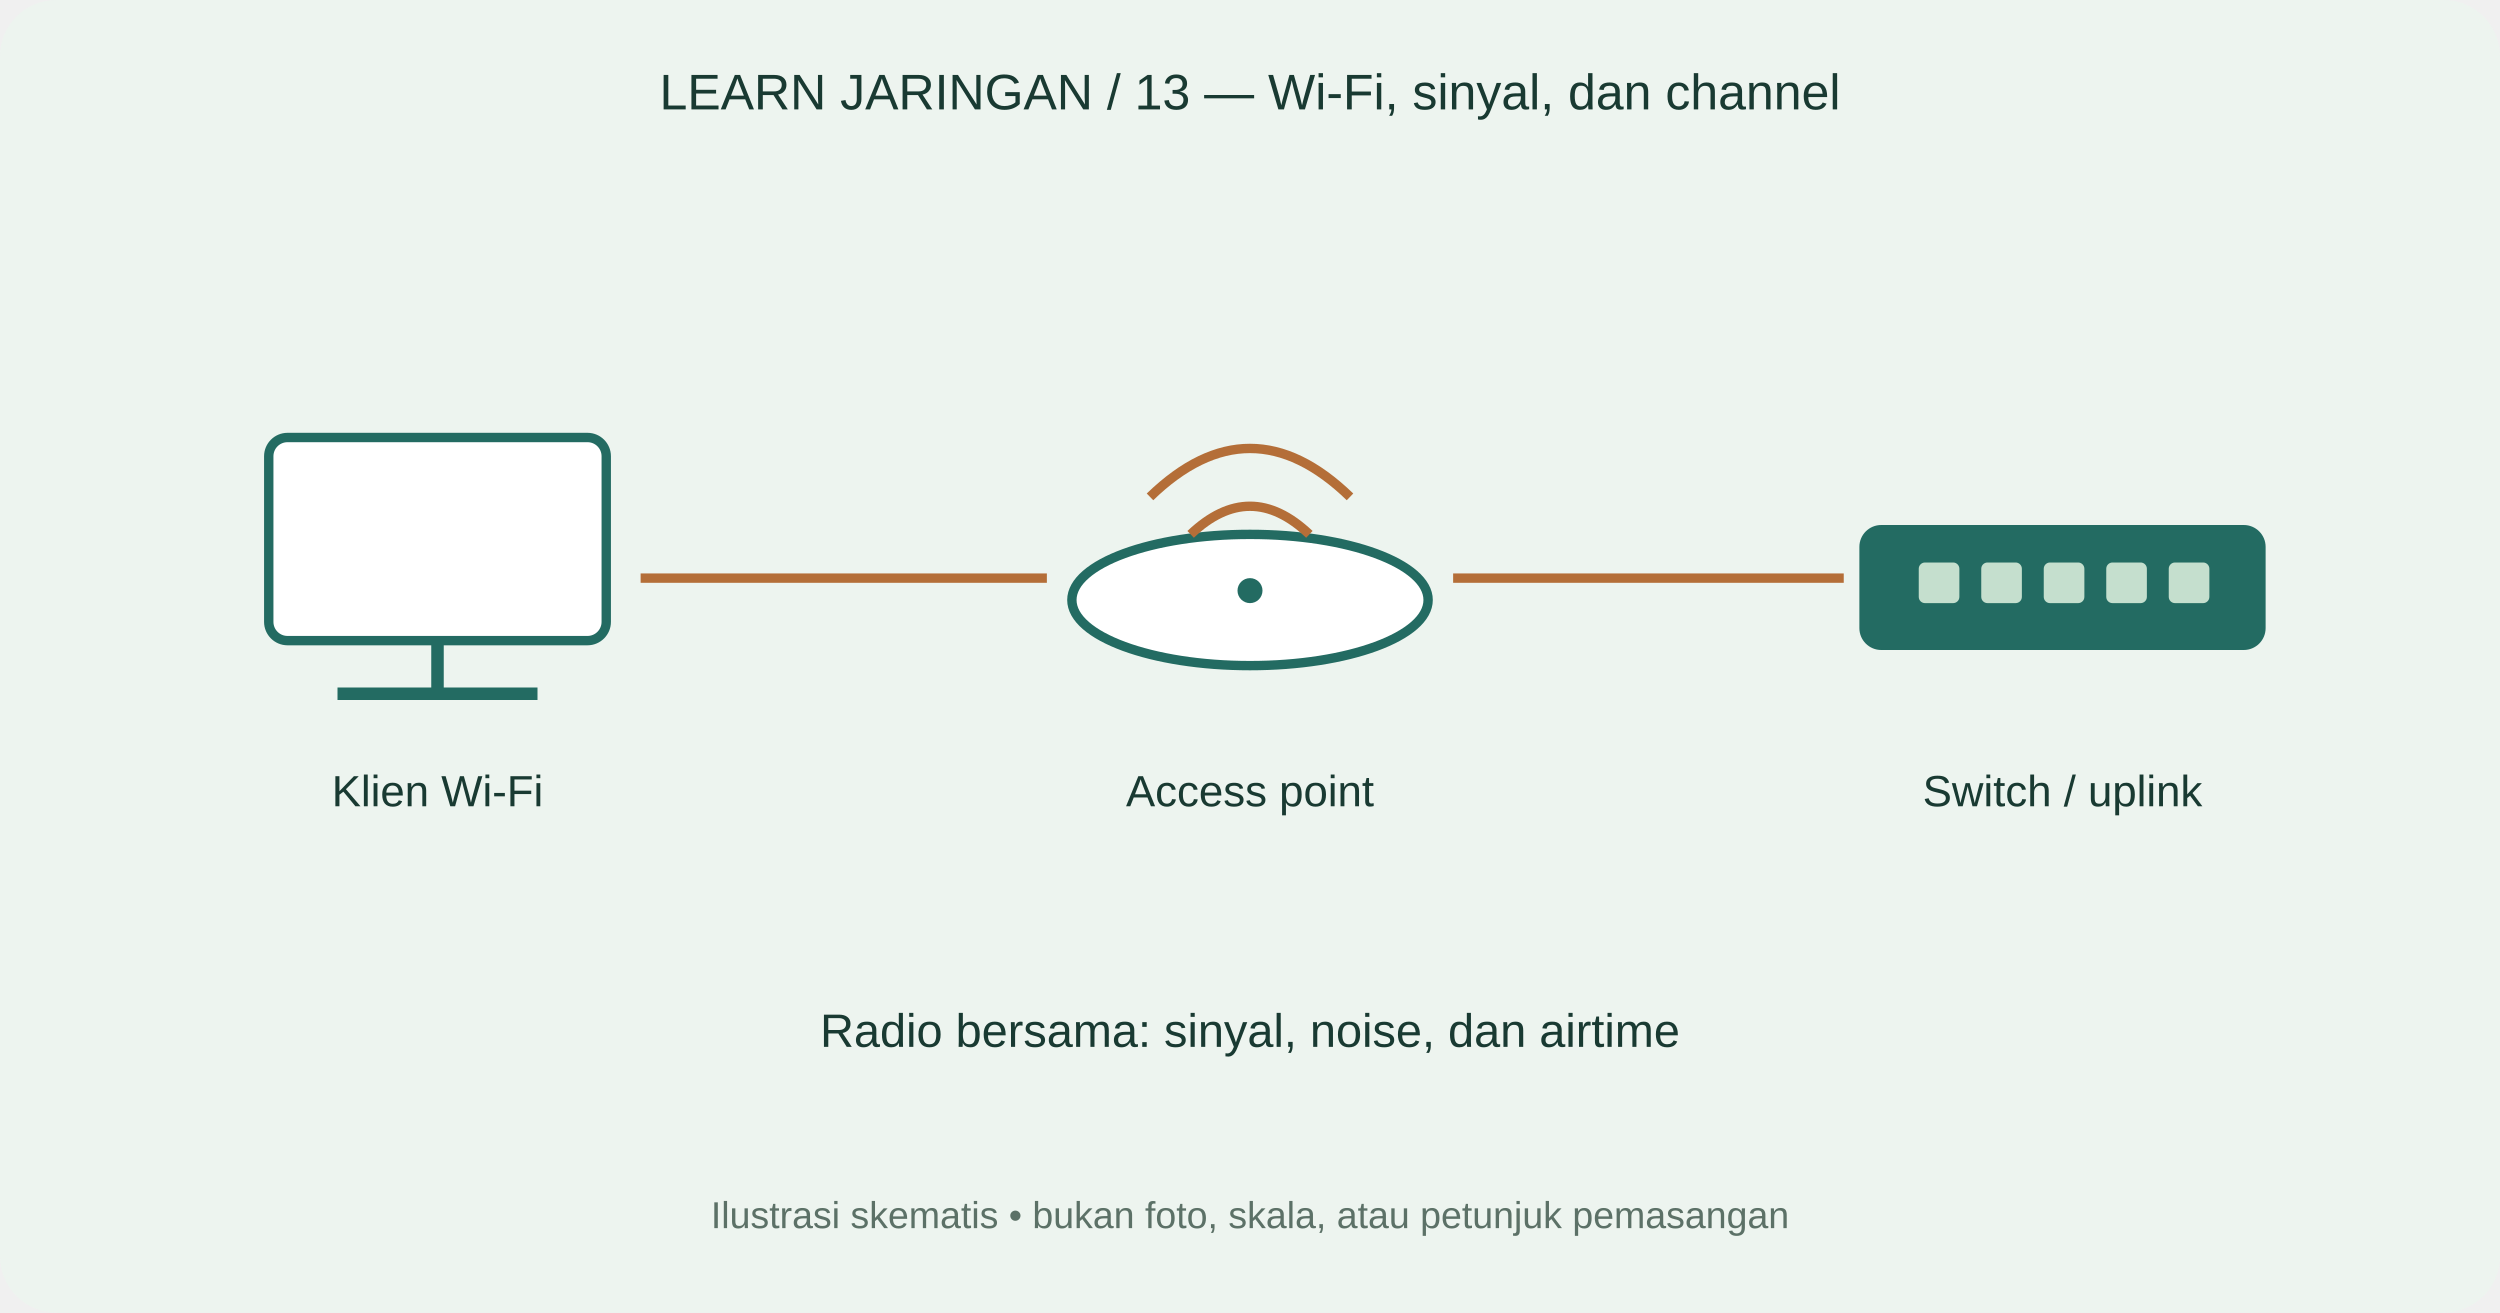
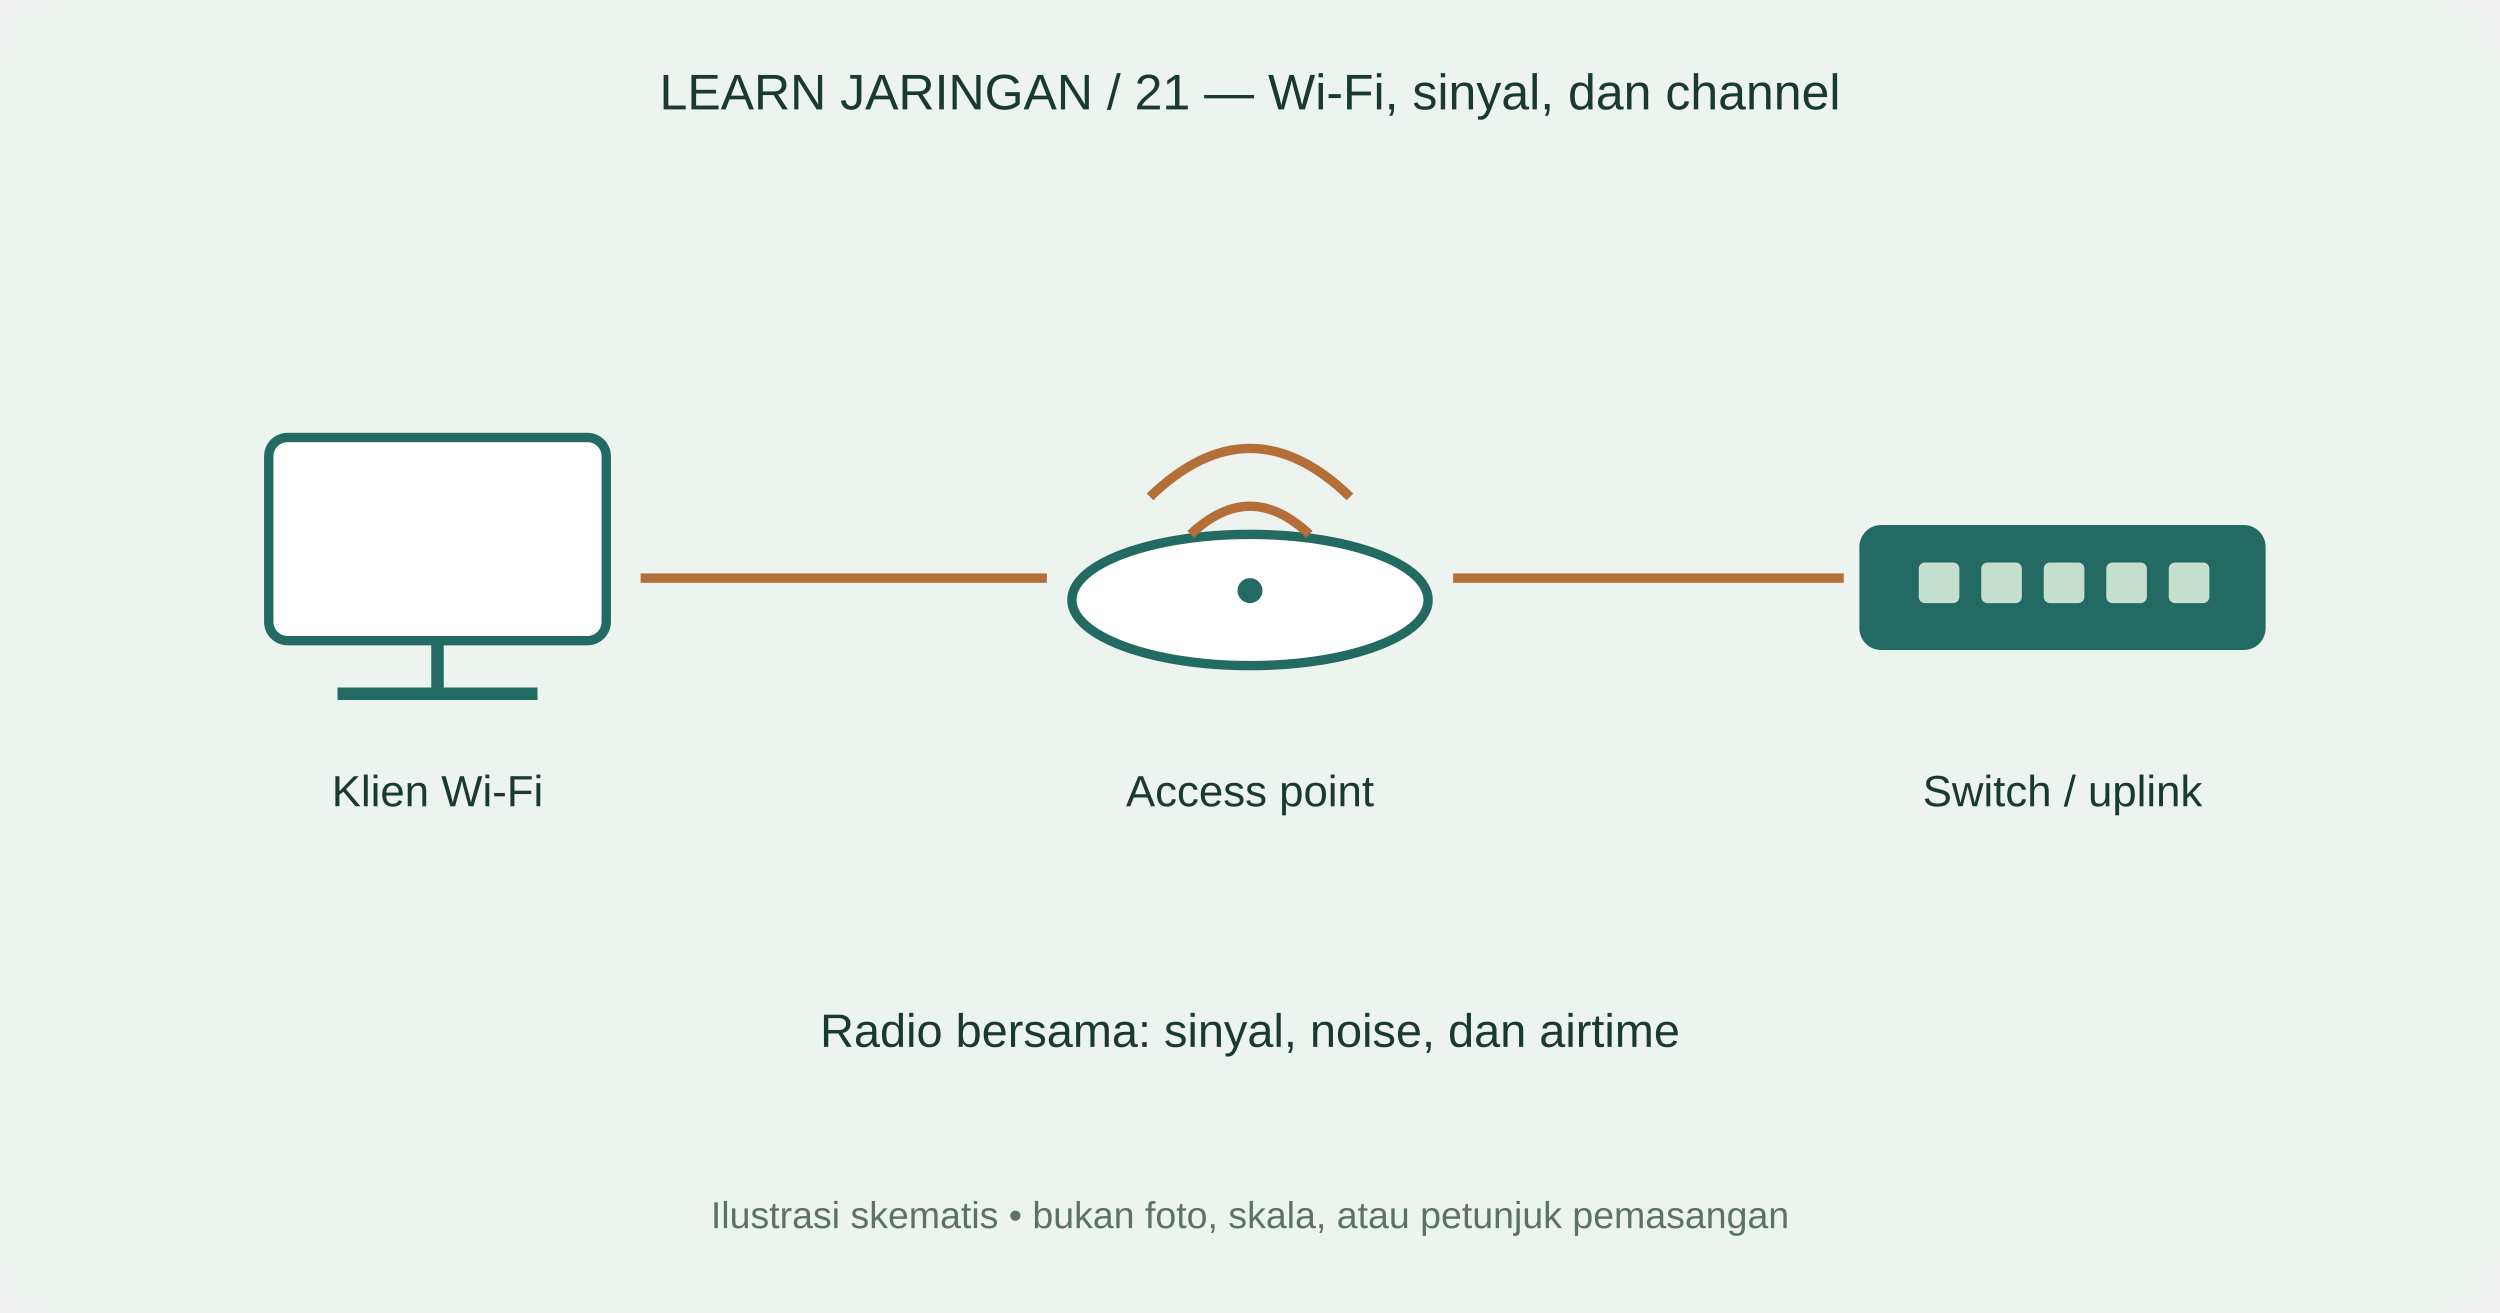
<svg xmlns="http://www.w3.org/2000/svg" width="800" height="420" viewBox="0 0 800 420">
  <rect width="800" height="420" rx="18" fill="#edf4ef" />
-   <text x="400" y="35" text-anchor="middle" font-family="Arial,sans-serif" font-size="16" fill="#193a32">LEARN JARINGAN / 13 — Wi-Fi, sinyal, dan channel</text>
+   <text x="400" y="35" text-anchor="middle" font-family="Arial,sans-serif" font-size="16" fill="#193a32">LEARN JARINGAN / 21 — Wi-Fi, sinyal, dan channel</text>
  <path d="M205 185L335 185" fill="none" stroke="#b46e38" stroke-width="3" />
  <path d="M465 185L590 185" fill="none" stroke="#b46e38" stroke-width="3" />
  <rect x="86" y="140" width="108" height="65" rx="6" fill="white" stroke="#236b62" stroke-width="3" />
  <path d="M140 205v17m-32 0h64" stroke="#236b62" stroke-width="4" />
  <text x="140" y="258" text-anchor="middle" font-family="Arial,sans-serif" font-size="14" fill="#193a32">Klien Wi-Fi</text>
  <ellipse cx="400" cy="192" rx="57" ry="21" fill="white" stroke="#236b62" stroke-width="3" />
  <circle cx="400" cy="189" r="4" fill="#236b62" />
  <path d="M368 159q32 -31 64 0m-51 12q19 -18 38 0" fill="none" stroke="#b46e38" stroke-width="3" />
  <text x="400" y="258" text-anchor="middle" font-family="Arial,sans-serif" font-size="14" fill="#193a32">Access point</text>
  <rect x="595" y="168" width="130" height="40" rx="7" fill="#236b62" />
  <rect x="614" y="180" width="13" height="13" rx="2" fill="#c5dfce" />
  <rect x="634" y="180" width="13" height="13" rx="2" fill="#c5dfce" />
  <rect x="654" y="180" width="13" height="13" rx="2" fill="#c5dfce" />
  <rect x="674" y="180" width="13" height="13" rx="2" fill="#c5dfce" />
  <rect x="694" y="180" width="13" height="13" rx="2" fill="#c5dfce" />
  <text x="660" y="258" text-anchor="middle" font-family="Arial,sans-serif" font-size="14" fill="#193a32">Switch / uplink</text>
  <text x="400" y="335" text-anchor="middle" font-family="Arial,sans-serif" font-size="15" fill="#193a32">Radio bersama: sinyal, noise, dan airtime</text>
  <text x="400" y="393" text-anchor="middle" font-family="Arial,sans-serif" font-size="12" fill="#5c7167">Ilustrasi skematis • bukan foto, skala, atau petunjuk pemasangan</text>
</svg>
